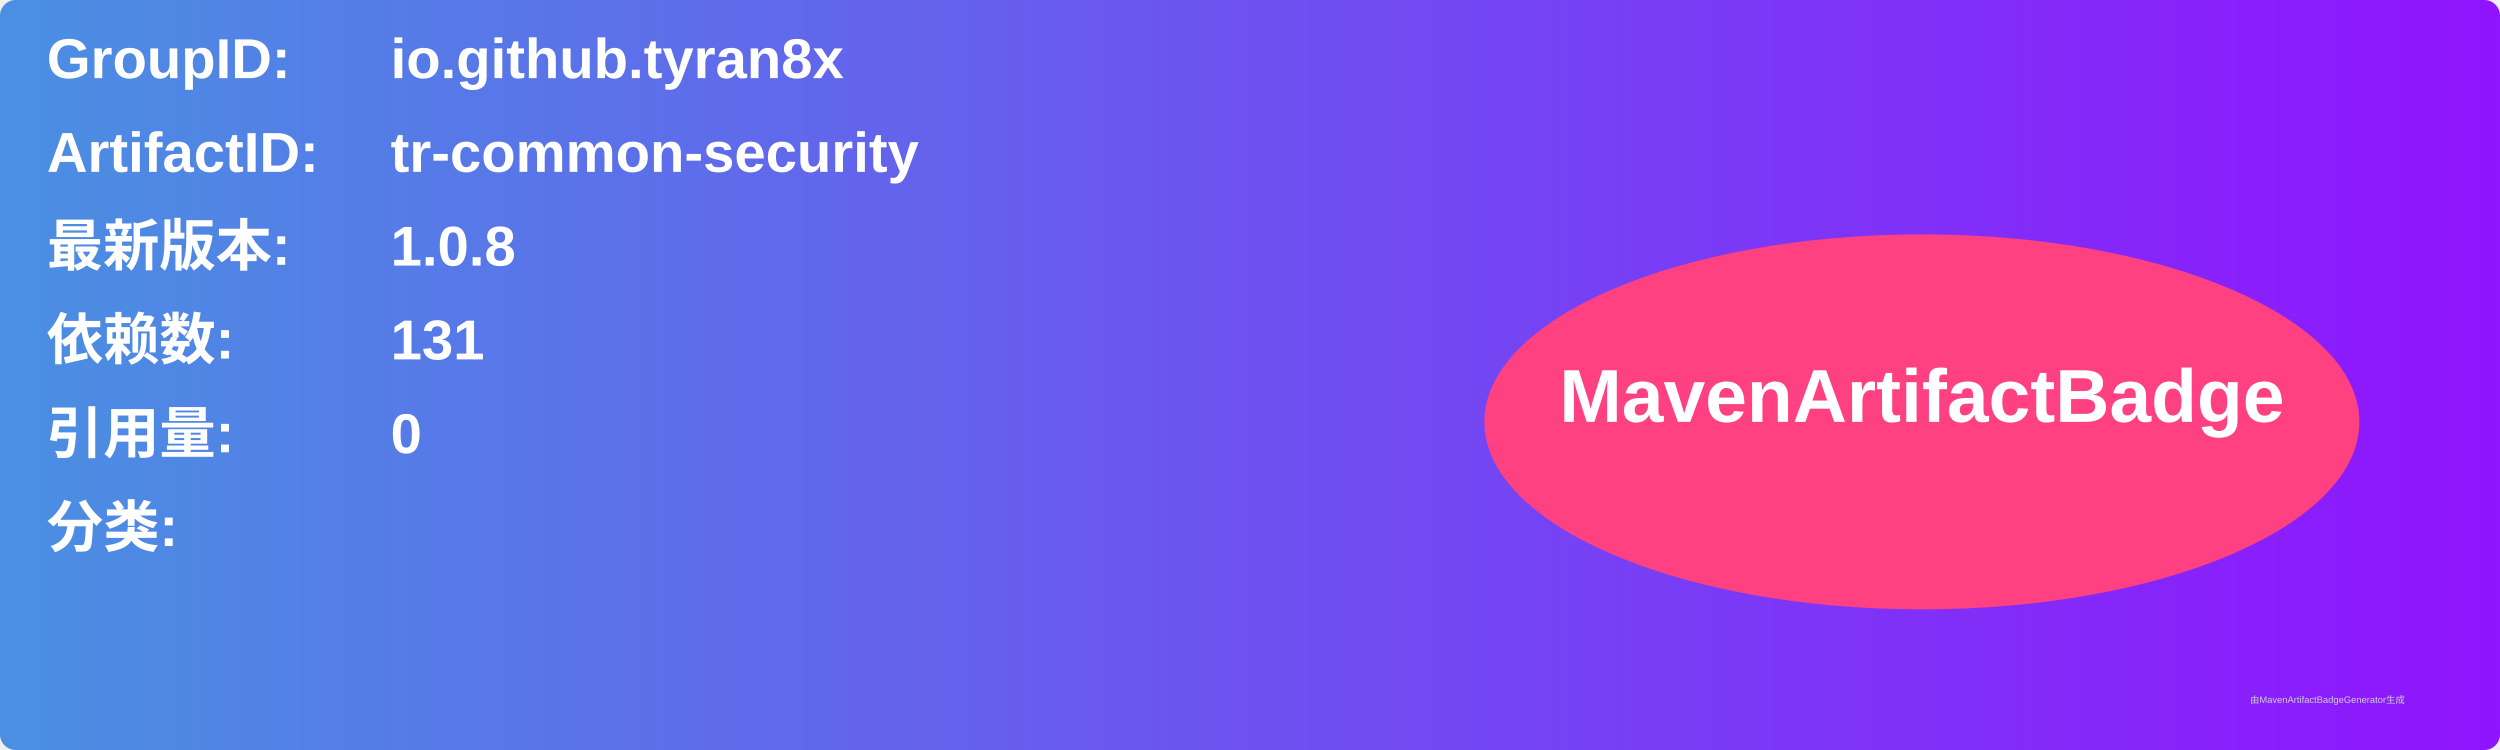
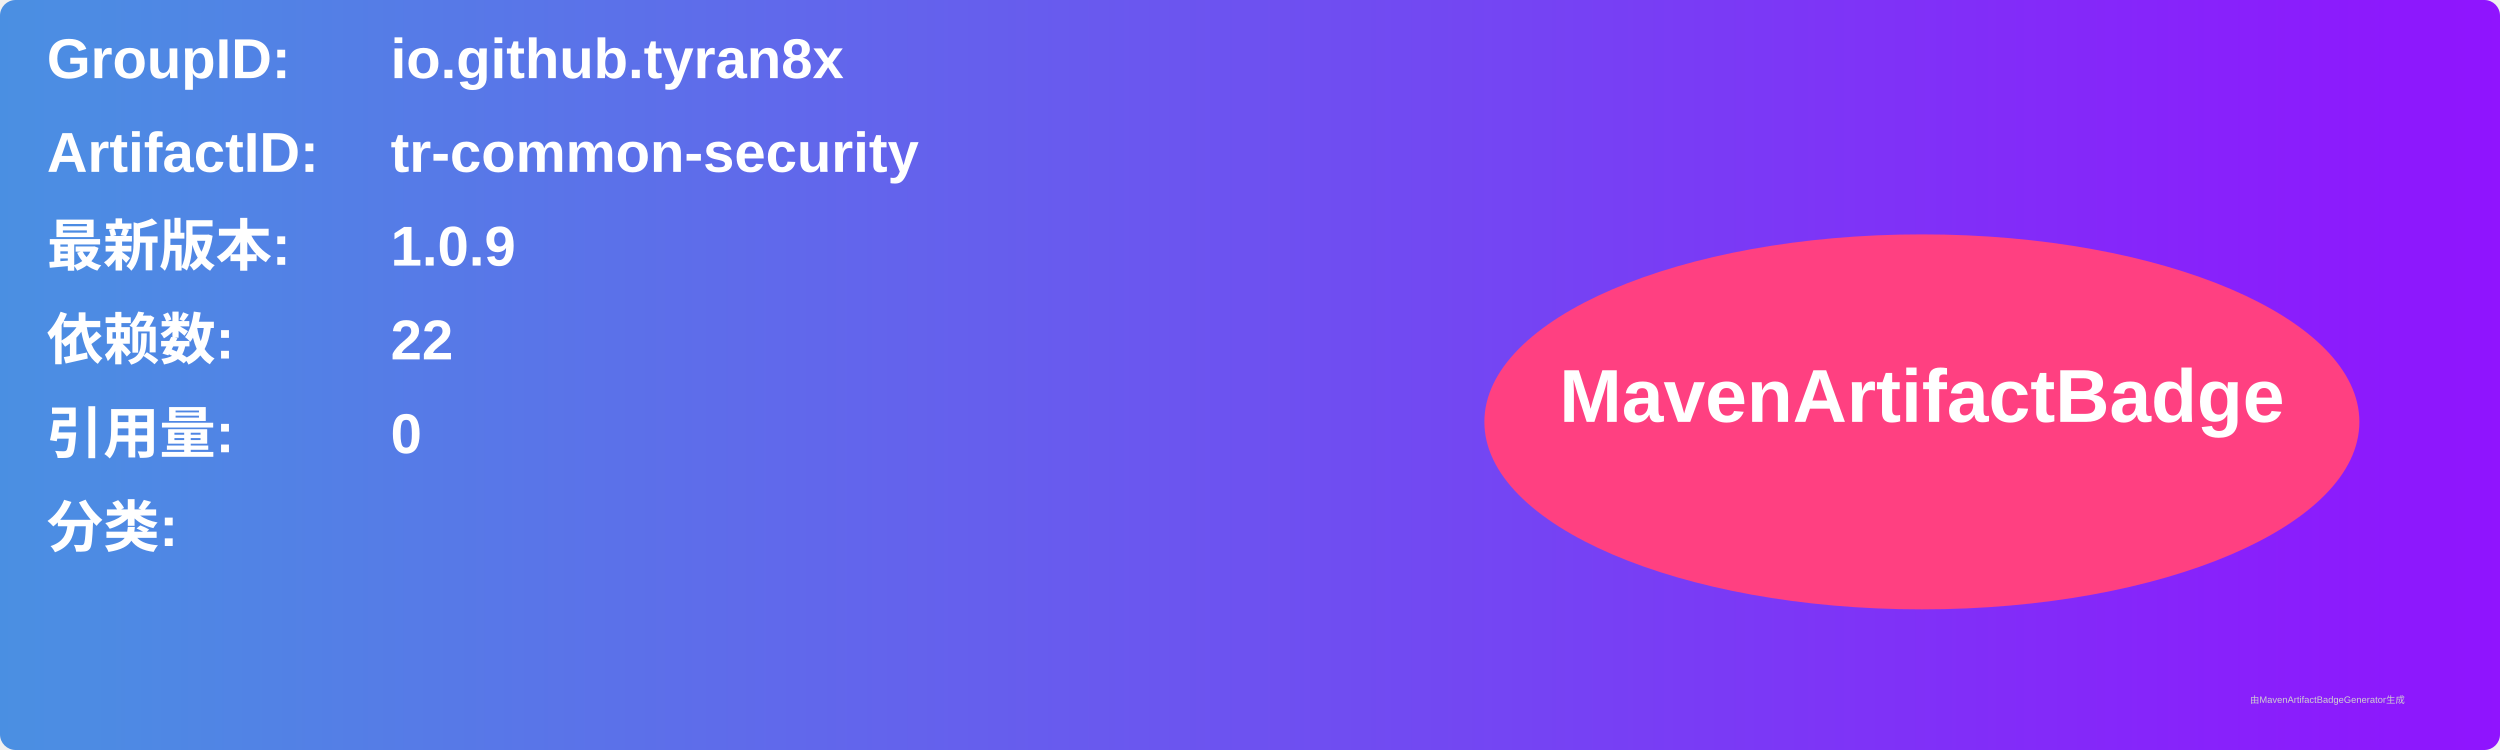
<svg xmlns="http://www.w3.org/2000/svg" width="800" height="240" viewBox="0 0 800 240">
  <linearGradient id="grad" x1="0%" y1="0%" x2="100%" y2="0%">
    <stop offset="0%" stop-color="#4a90e2" />
    <stop offset="100%" stop-color="#9013fe" />
  </linearGradient>
  <rect width="100%" height="100%" rx="5" ry="5" fill="url(#grad)" />
  <g transform="translate(15, 15)">
    <text x="0" y="10" font-family="Arial" font-size="18" fill="white" font-weight="bold" width="260">GroupID:</text>
    <text x="110" y="10" font-family="Arial" font-size="18" fill="white" font-weight="bold" width="460">io.github.tyran8x</text>
    <text x="0" y="40" font-family="Arial" font-size="18" fill="white" font-weight="bold" width="260">ArtifactID:</text>
    <text x="110" y="40" font-family="Arial" font-size="18" fill="white" font-weight="bold" width="460">tr-common-security</text>
    <text x="0" y="70" font-family="Arial" font-size="18" fill="white" font-weight="bold">最新版本:</text>
    <text x="110" y="70" font-family="Arial" font-size="18" fill="white" font-weight="bold">
-       <tspan font-weight="bold">1.0.8</tspan>
+       <tspan font-weight="bold">1.0.9</tspan>
    </text>
    <text x="0" y="100" font-family="Arial" font-size="18" fill="white" font-weight="bold">依赖数: </text>
    <text x="110" y="100" font-family="Arial" font-size="18" fill="white">
-       <tspan font-weight="bold">131</tspan>
+       <tspan font-weight="bold">22</tspan>
    </text>
    <text x="0" y="130" font-family="Arial" font-size="18" fill="white" font-weight="bold">引用量: </text>
    <text x="110" y="130" font-family="Arial" font-size="18" fill="white">
      <tspan font-weight="bold">0</tspan>
    </text>
    <text x="0" y="160" font-family="Arial" font-size="18" fill="white" font-weight="bold">分类:</text>
    <text x="10" y="190" font-family="Arial" font-size="10" fill="white">
      <tspan font-weight="bold" />
    </text>
    <ellipse cx="600" cy="120" rx="140" ry="60" fill="#ff4081" />
    <text x="600" y="120" text-anchor="middle" font-family="Arial" font-size="24" fill="white" font-weight="bold">MavenArtifactBadge</text>
  </g>
  <text x="720" y="225" font-family="Arial" font-size="3" fill="#d0d0d0">由MavenArtifactBadgeGenerator生成</text>
</svg>
